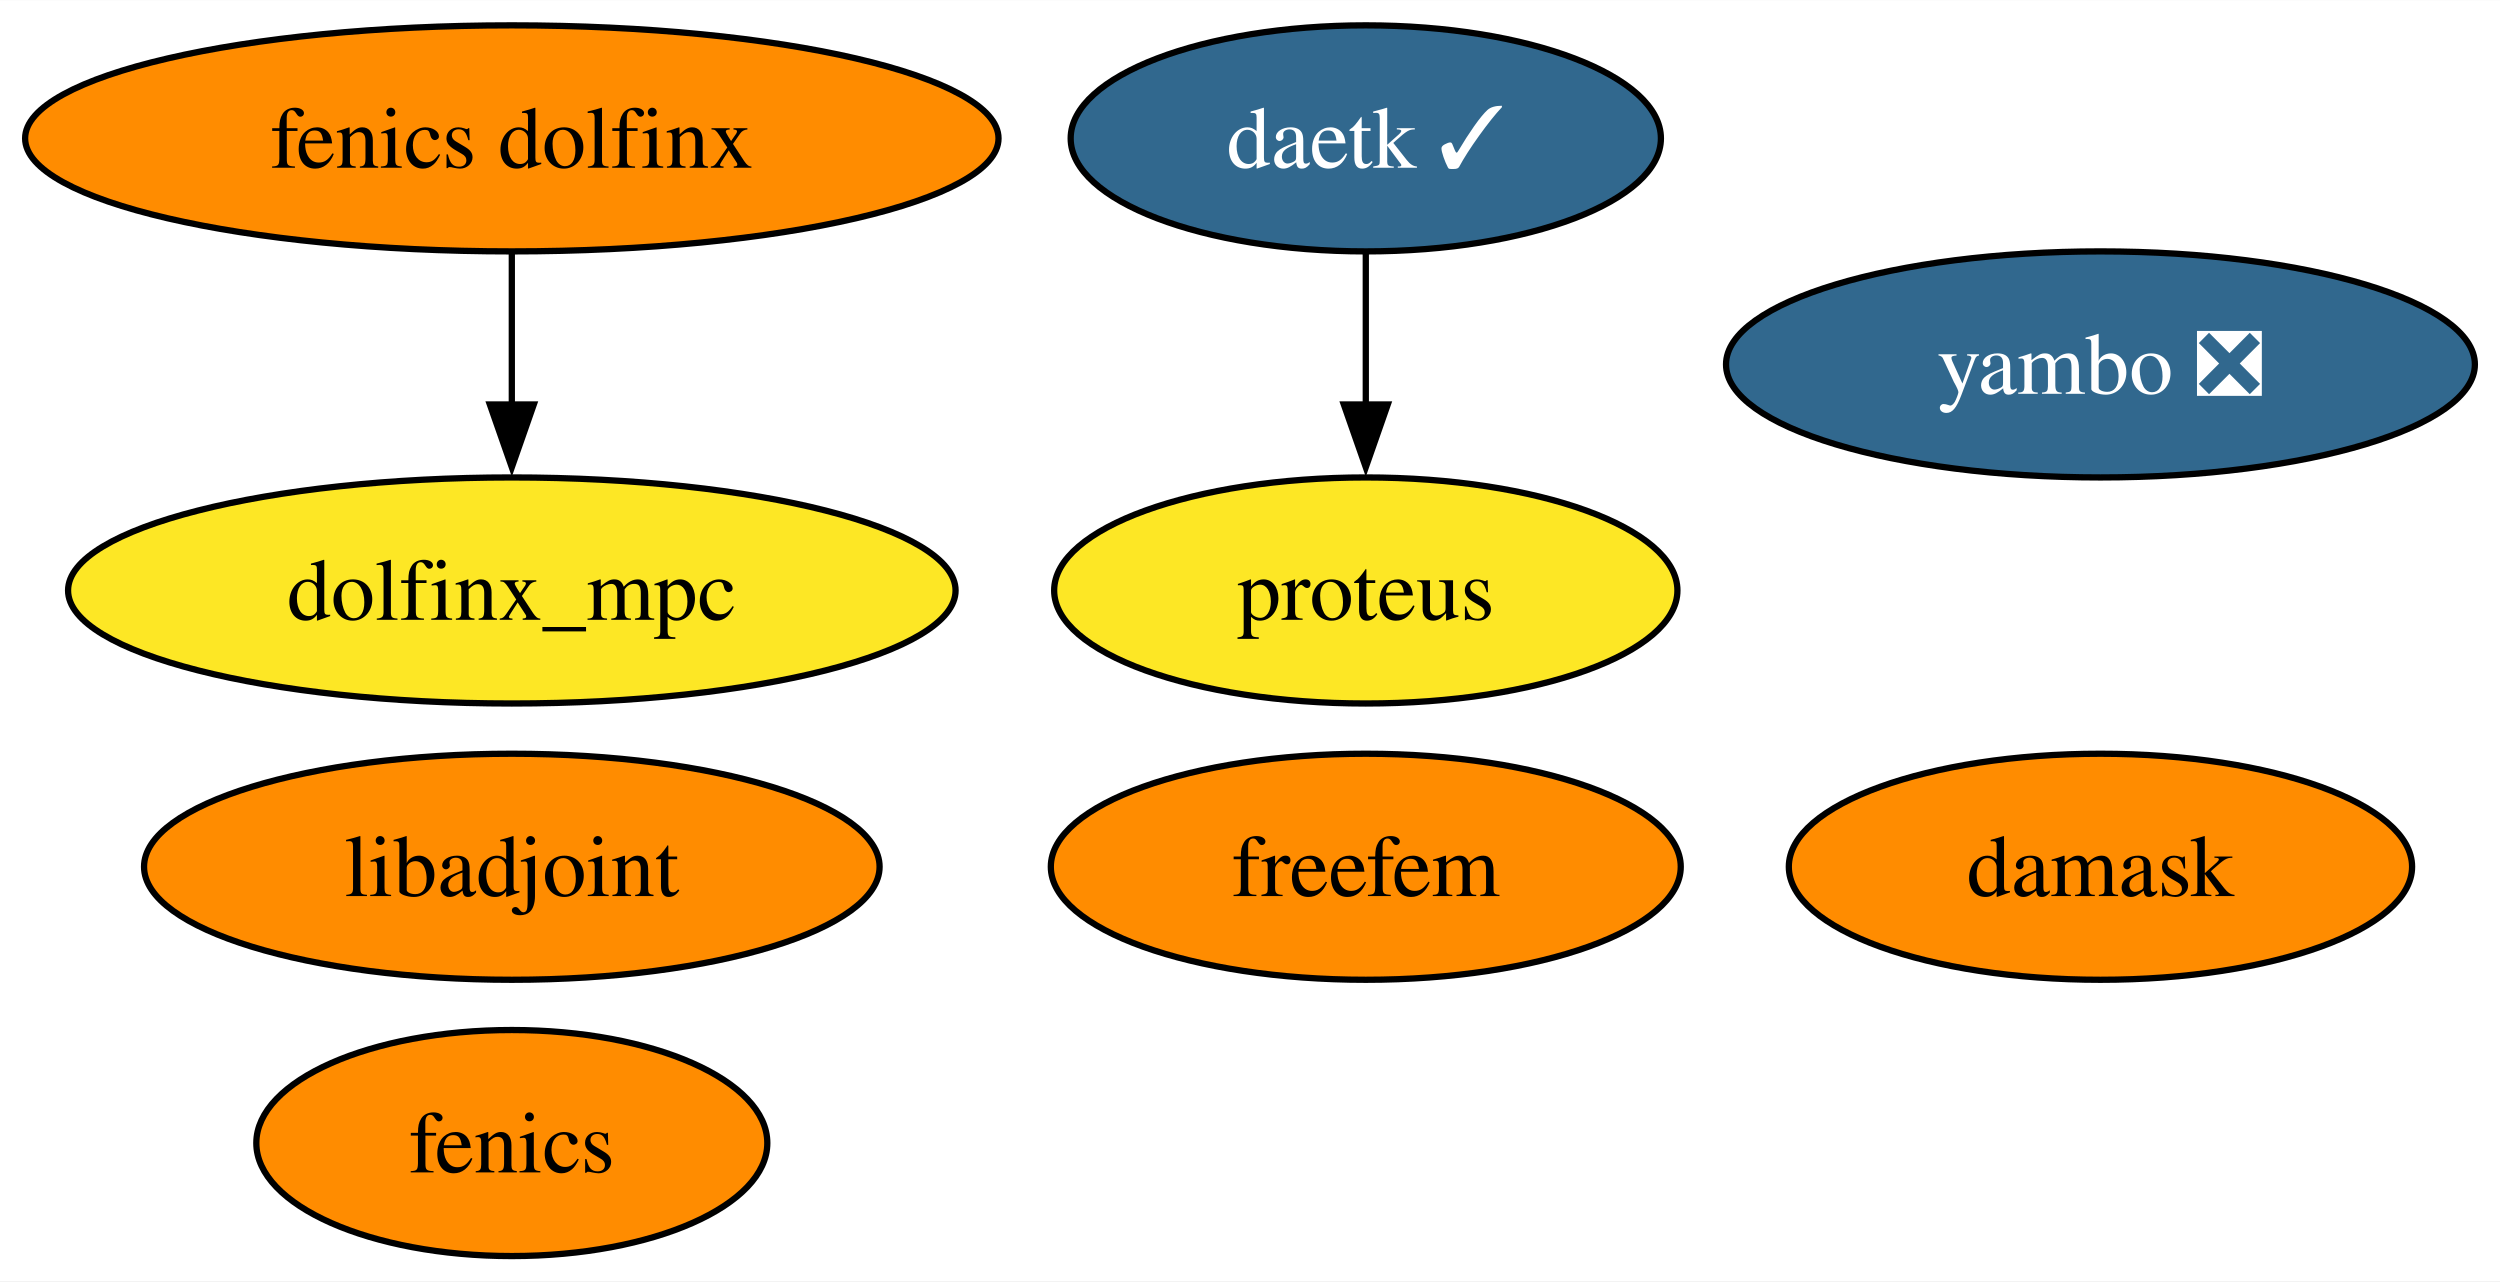
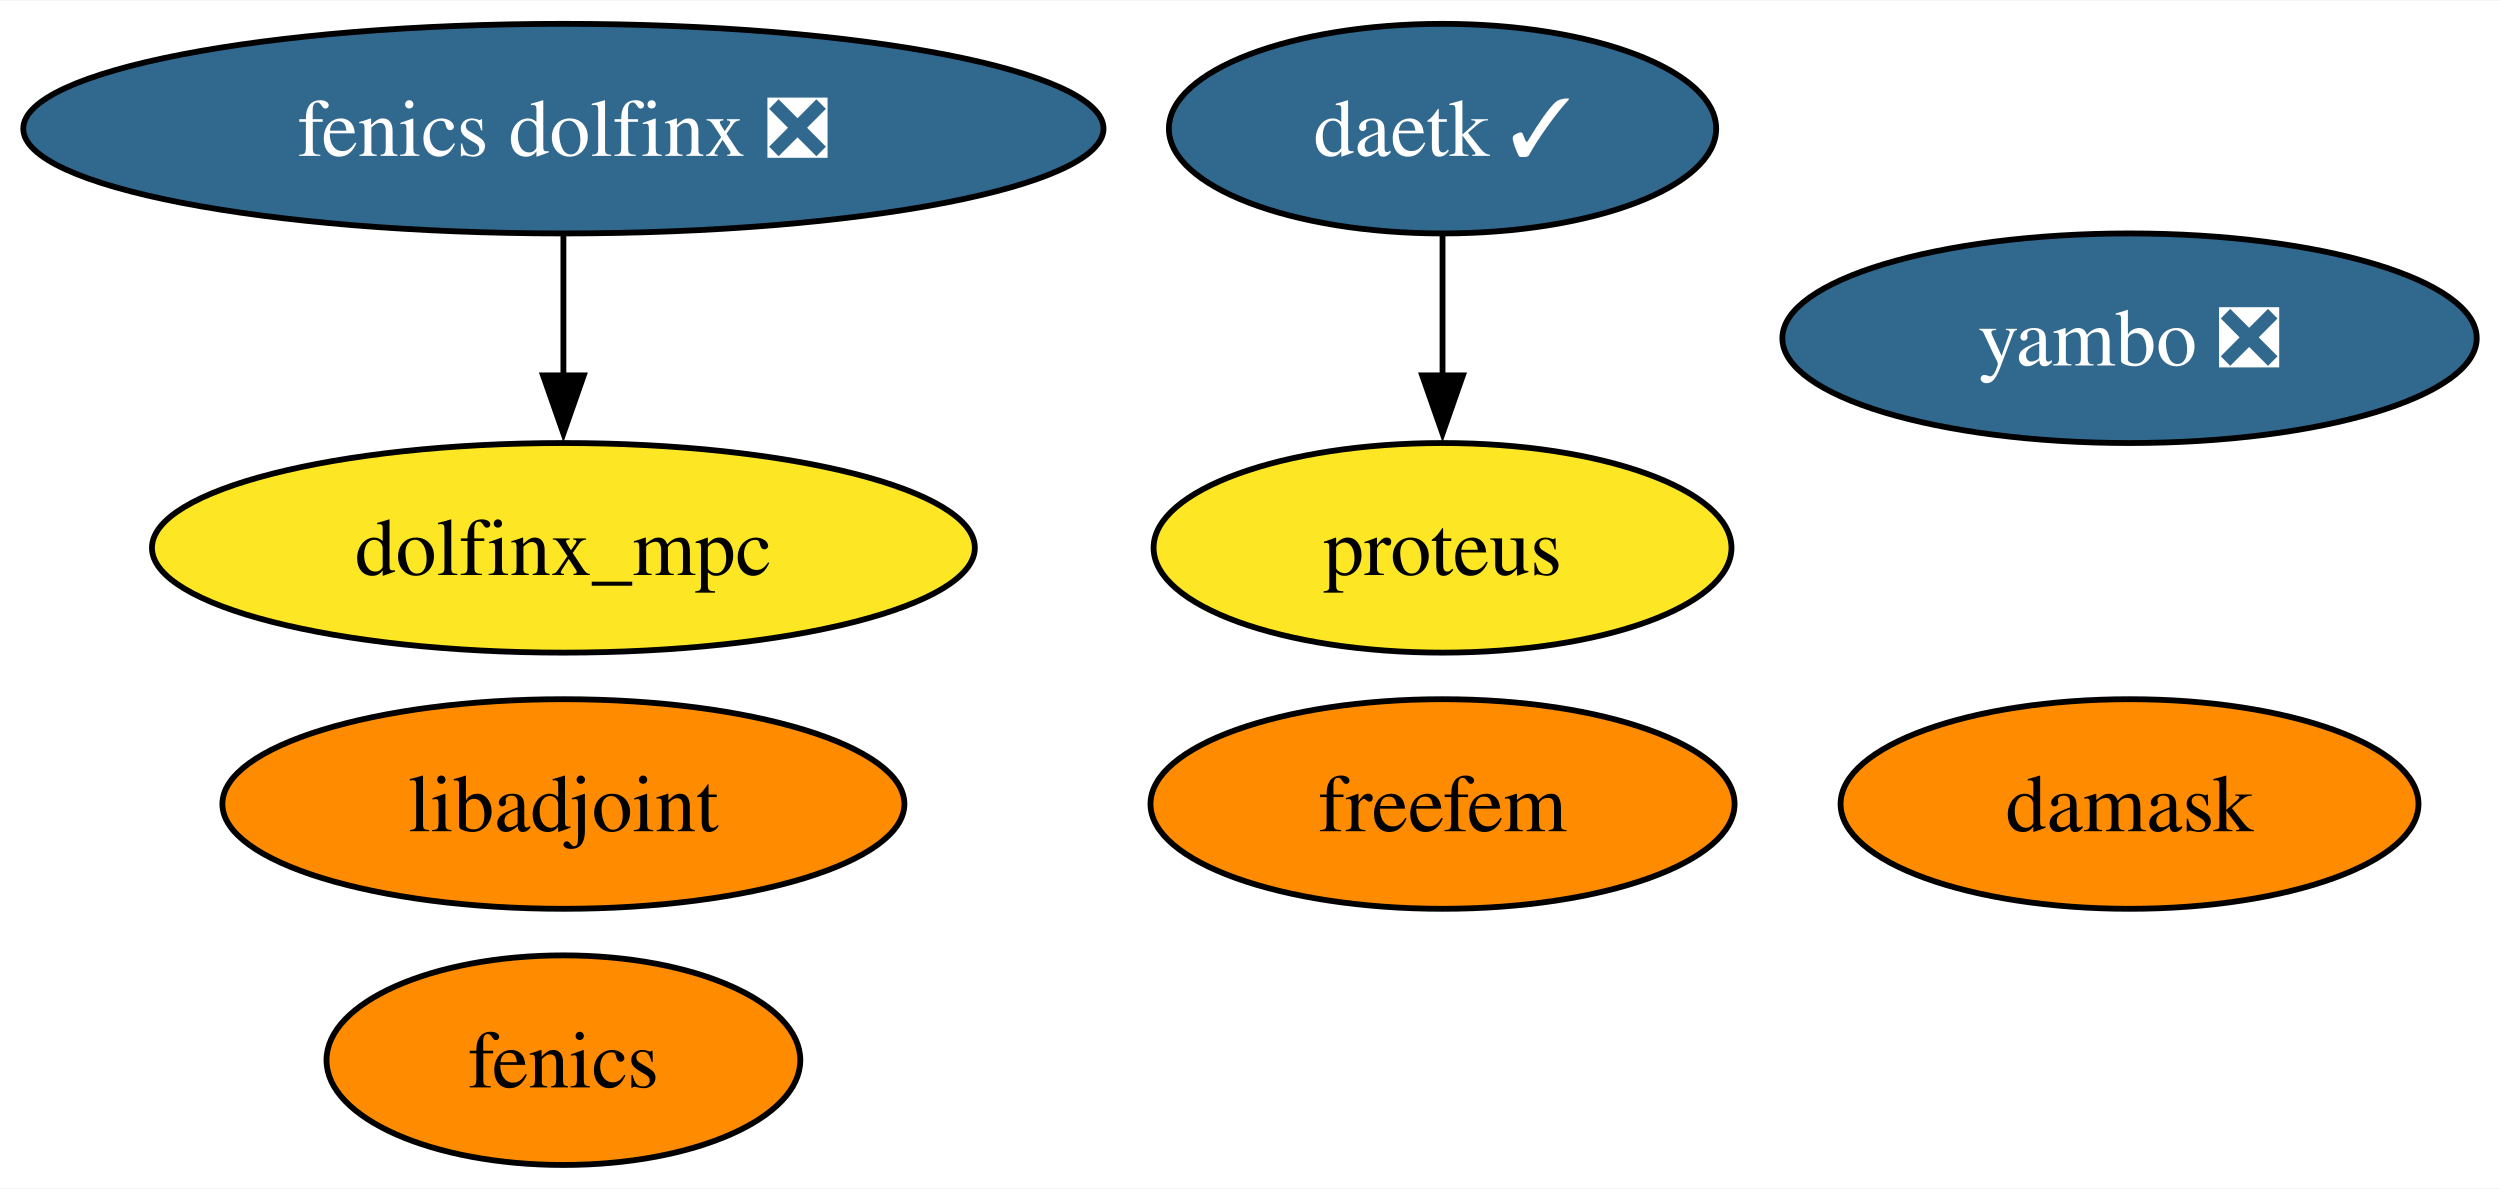
- <svg xmlns="http://www.w3.org/2000/svg" xmlns:xlink="http://www.w3.org/1999/xlink" width="398pt" height="204pt" viewBox="0.00 0.00 398.14 204.00">
+ <svg xmlns="http://www.w3.org/2000/svg" xmlns:xlink="http://www.w3.org/1999/xlink" width="429pt" height="204pt" viewBox="0.00 0.00 429.40 204.00">
  <g id="graph0" class="graph" transform="scale(1 1) rotate(0) translate(4 200)">
-     <polygon fill="white" stroke="none" points="-4,4 -4,-200 394.14,-200 394.14,4 -4,4" />
+     <polygon fill="white" stroke="none" points="-4,4 -4,-200 425.4,-200 425.4,4 -4,4" />
    <g id="node1" class="node">
      <g id="a_node1">
        <a xlink:href="https://github.com/conda-forge/fenics-feedstock" xlink:title="fenics">
-           <ellipse fill="#ff8c00" stroke="black" cx="77.51" cy="-18" rx="40.69" ry="18" />
-           <text text-anchor="middle" x="77.51" y="-13.32" font-family="Times,serif" font-size="14.00">fenics</text>
+           <ellipse fill="#ff8c00" stroke="black" cx="92.77" cy="-18" rx="40.69" ry="18" />
+           <text text-anchor="middle" x="92.77" y="-13.32" font-family="Times,serif" font-size="14.00">fenics</text>
        </a>
      </g>
    </g>
    <g id="node2" class="node">
      <g id="a_node2">
        <a xlink:href="https://github.com/conda-forge/libadjoint-feedstock" xlink:title="libadjoint">
-           <ellipse fill="#ff8c00" stroke="black" cx="77.51" cy="-62" rx="58.57" ry="18" />
-           <text text-anchor="middle" x="77.51" y="-57.33" font-family="Times,serif" font-size="14.00">libadjoint</text>
+           <ellipse fill="#ff8c00" stroke="black" cx="92.77" cy="-62" rx="58.57" ry="18" />
+           <text text-anchor="middle" x="92.77" y="-57.33" font-family="Times,serif" font-size="14.00">libadjoint</text>
        </a>
      </g>
    </g>
    <g id="node3" class="node">
      <g id="a_node3">
        <a xlink:href="https://github.com/conda-forge/daetk-feedstock/pull/15" xlink:title="daetk ✓">
-           <ellipse fill="#31688e" stroke="black" cx="213.51" cy="-178" rx="47" ry="18" />
-           <text text-anchor="middle" x="213.51" y="-173.32" font-family="Times,serif" font-size="14.00" fill="white">daetk ✓</text>
+           <ellipse fill="#31688e" stroke="black" cx="243.77" cy="-178" rx="47" ry="18" />
+           <text text-anchor="middle" x="243.77" y="-173.32" font-family="Times,serif" font-size="14.00" fill="white">daetk ✓</text>
        </a>
      </g>
    </g>
    <g id="node4" class="node">
      <g id="a_node4">
        <a xlink:href="https://github.com/conda-forge/proteus-feedstock" xlink:title="proteus">
-           <ellipse fill="#fde725" stroke="black" cx="213.51" cy="-106" rx="49.63" ry="18" />
-           <text text-anchor="middle" x="213.51" y="-101.33" font-family="Times,serif" font-size="14.00">proteus</text>
+           <ellipse fill="#fde725" stroke="black" cx="243.77" cy="-106" rx="49.63" ry="18" />
+           <text text-anchor="middle" x="243.77" y="-101.33" font-family="Times,serif" font-size="14.00">proteus</text>
        </a>
      </g>
    </g>
    <g id="edge1" class="edge">
-       <path fill="none" stroke="black" d="M213.51,-159.7C213.51,-152.41 213.51,-143.73 213.51,-135.54" />
-       <polygon fill="black" stroke="black" points="217.01,-135.62 213.51,-125.62 210.01,-135.62 217.01,-135.62" />
+       <path fill="none" stroke="black" d="M243.77,-159.7C243.77,-152.41 243.77,-143.73 243.77,-135.54" />
+       <polygon fill="black" stroke="black" points="247.27,-135.62 243.77,-125.62 240.27,-135.62 247.27,-135.62" />
    </g>
    <g id="node5" class="node">
      <g id="a_node5">
        <a xlink:href="https://github.com/conda-forge/damask-feedstock" xlink:title="damask">
-           <ellipse fill="#ff8c00" stroke="black" cx="330.51" cy="-62" rx="49.63" ry="18" />
-           <text text-anchor="middle" x="330.51" y="-57.33" font-family="Times,serif" font-size="14.00">damask</text>
+           <ellipse fill="#ff8c00" stroke="black" cx="361.77" cy="-62" rx="49.63" ry="18" />
+           <text text-anchor="middle" x="361.77" y="-57.33" font-family="Times,serif" font-size="14.00">damask</text>
        </a>
      </g>
    </g>
    <g id="node6" class="node">
      <g id="a_node6">
        <a xlink:href="https://github.com/conda-forge/yambo-feedstock/pull/27" xlink:title="yambo ❎">
-           <ellipse fill="#31688e" stroke="black" cx="330.51" cy="-142" rx="59.63" ry="18" />
-           <text text-anchor="middle" x="330.51" y="-137.32" font-family="Times,serif" font-size="14.00" fill="white">yambo ❎</text>
+           <ellipse fill="#31688e" stroke="black" cx="361.77" cy="-142" rx="59.63" ry="18" />
+           <text text-anchor="middle" x="361.77" y="-137.32" font-family="Times,serif" font-size="14.00" fill="white">yambo ❎</text>
        </a>
      </g>
    </g>
    <g id="node7" class="node">
      <g id="a_node7">
-         <a xlink:href="https://github.com/conda-forge/fenics-dolfinx-feedstock" xlink:title="fenics dolfinx">
-           <ellipse fill="#ff8c00" stroke="black" cx="77.51" cy="-178" rx="77.51" ry="18" />
-           <text text-anchor="middle" x="77.51" y="-173.32" font-family="Times,serif" font-size="14.00">fenics dolfinx</text>
+         <a xlink:href="https://github.com/conda-forge/fenics-dolfinx-feedstock/pull/70" xlink:title="fenics dolfinx ❎">
+           <ellipse fill="#31688e" stroke="black" cx="92.77" cy="-178" rx="92.77" ry="18" />
+           <text text-anchor="middle" x="92.77" y="-173.32" font-family="Times,serif" font-size="14.00" fill="white">fenics dolfinx ❎</text>
        </a>
      </g>
    </g>
    <g id="node9" class="node">
      <g id="a_node9">
        <a xlink:href="https://github.com/conda-forge/dolfinx_mpc-feedstock" xlink:title="dolfinx_mpc">
-           <ellipse fill="#fde725" stroke="black" cx="77.51" cy="-106" rx="70.67" ry="18" />
-           <text text-anchor="middle" x="77.51" y="-101.33" font-family="Times,serif" font-size="14.00">dolfinx_mpc</text>
+           <ellipse fill="#fde725" stroke="black" cx="92.77" cy="-106" rx="70.67" ry="18" />
+           <text text-anchor="middle" x="92.77" y="-101.33" font-family="Times,serif" font-size="14.00">dolfinx_mpc</text>
        </a>
      </g>
    </g>
    <g id="edge2" class="edge">
-       <path fill="none" stroke="black" d="M77.51,-159.7C77.51,-152.41 77.51,-143.73 77.51,-135.54" />
-       <polygon fill="black" stroke="black" points="81.01,-135.62 77.51,-125.62 74.01,-135.62 81.01,-135.62" />
+       <path fill="none" stroke="black" d="M92.77,-159.7C92.77,-152.41 92.77,-143.73 92.77,-135.54" />
+       <polygon fill="black" stroke="black" points="96.27,-135.62 92.77,-125.62 89.27,-135.62 96.27,-135.62" />
    </g>
    <g id="node8" class="node">
      <g id="a_node8">
        <a xlink:href="https://github.com/conda-forge/freefem-feedstock" xlink:title="freefem">
-           <ellipse fill="#ff8c00" stroke="black" cx="213.51" cy="-62" rx="50.16" ry="18" />
-           <text text-anchor="middle" x="213.51" y="-57.33" font-family="Times,serif" font-size="14.00">freefem</text>
+           <ellipse fill="#ff8c00" stroke="black" cx="243.77" cy="-62" rx="50.16" ry="18" />
+           <text text-anchor="middle" x="243.77" y="-57.33" font-family="Times,serif" font-size="14.00">freefem</text>
        </a>
      </g>
    </g>
  </g>
</svg>
